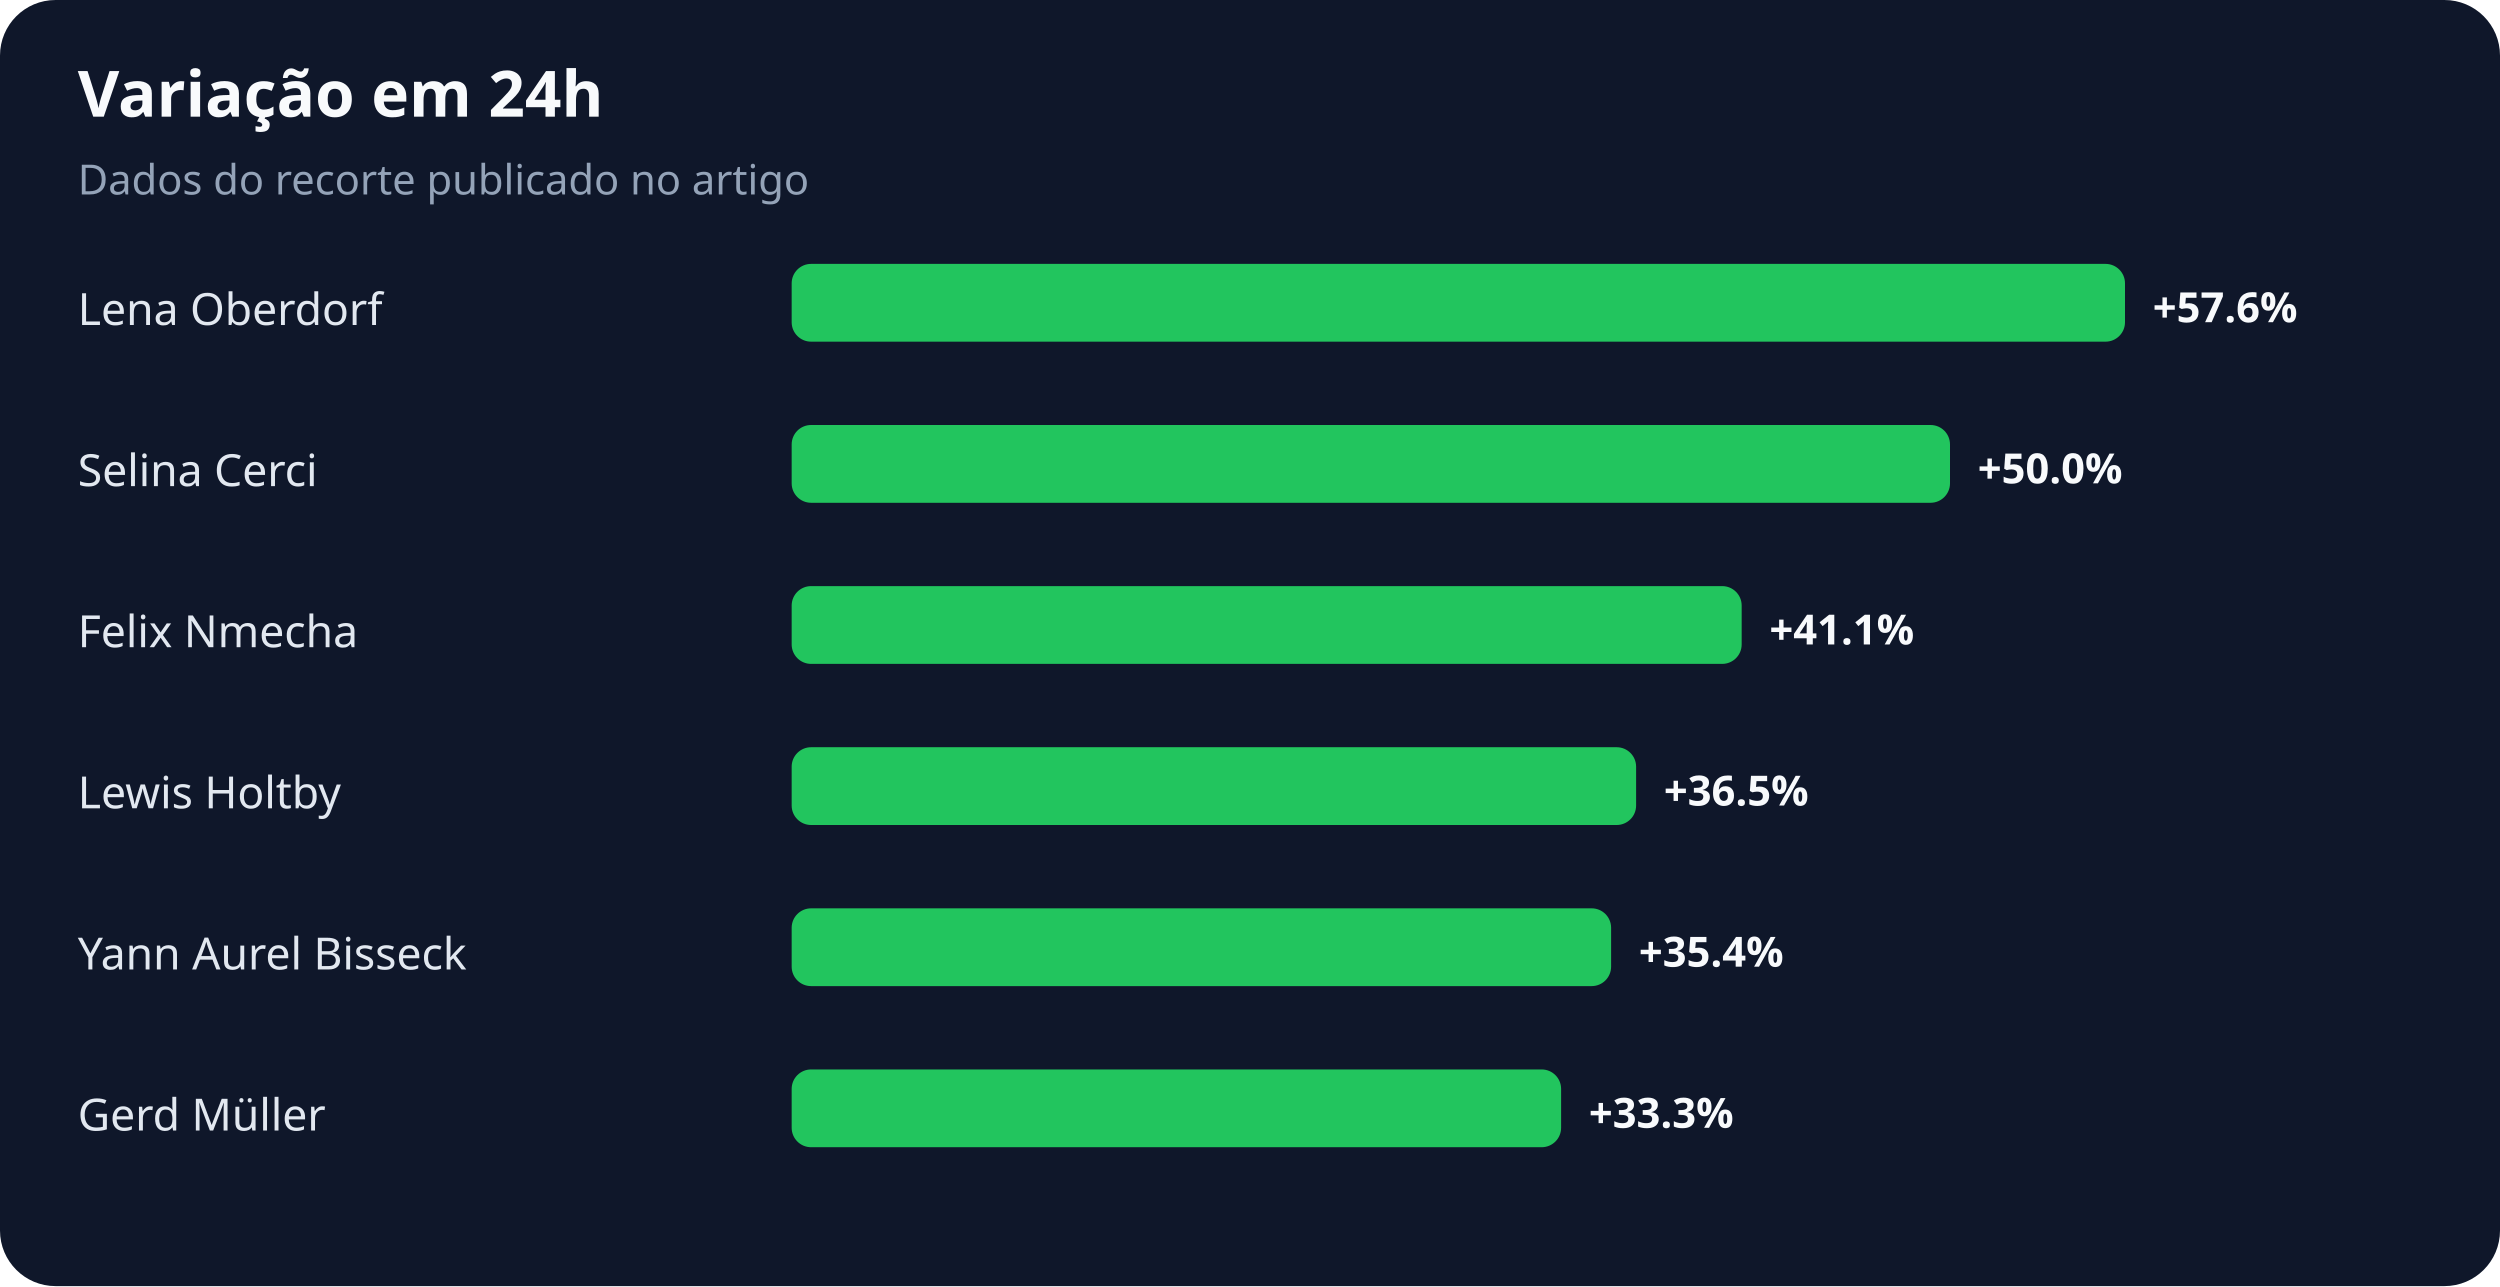
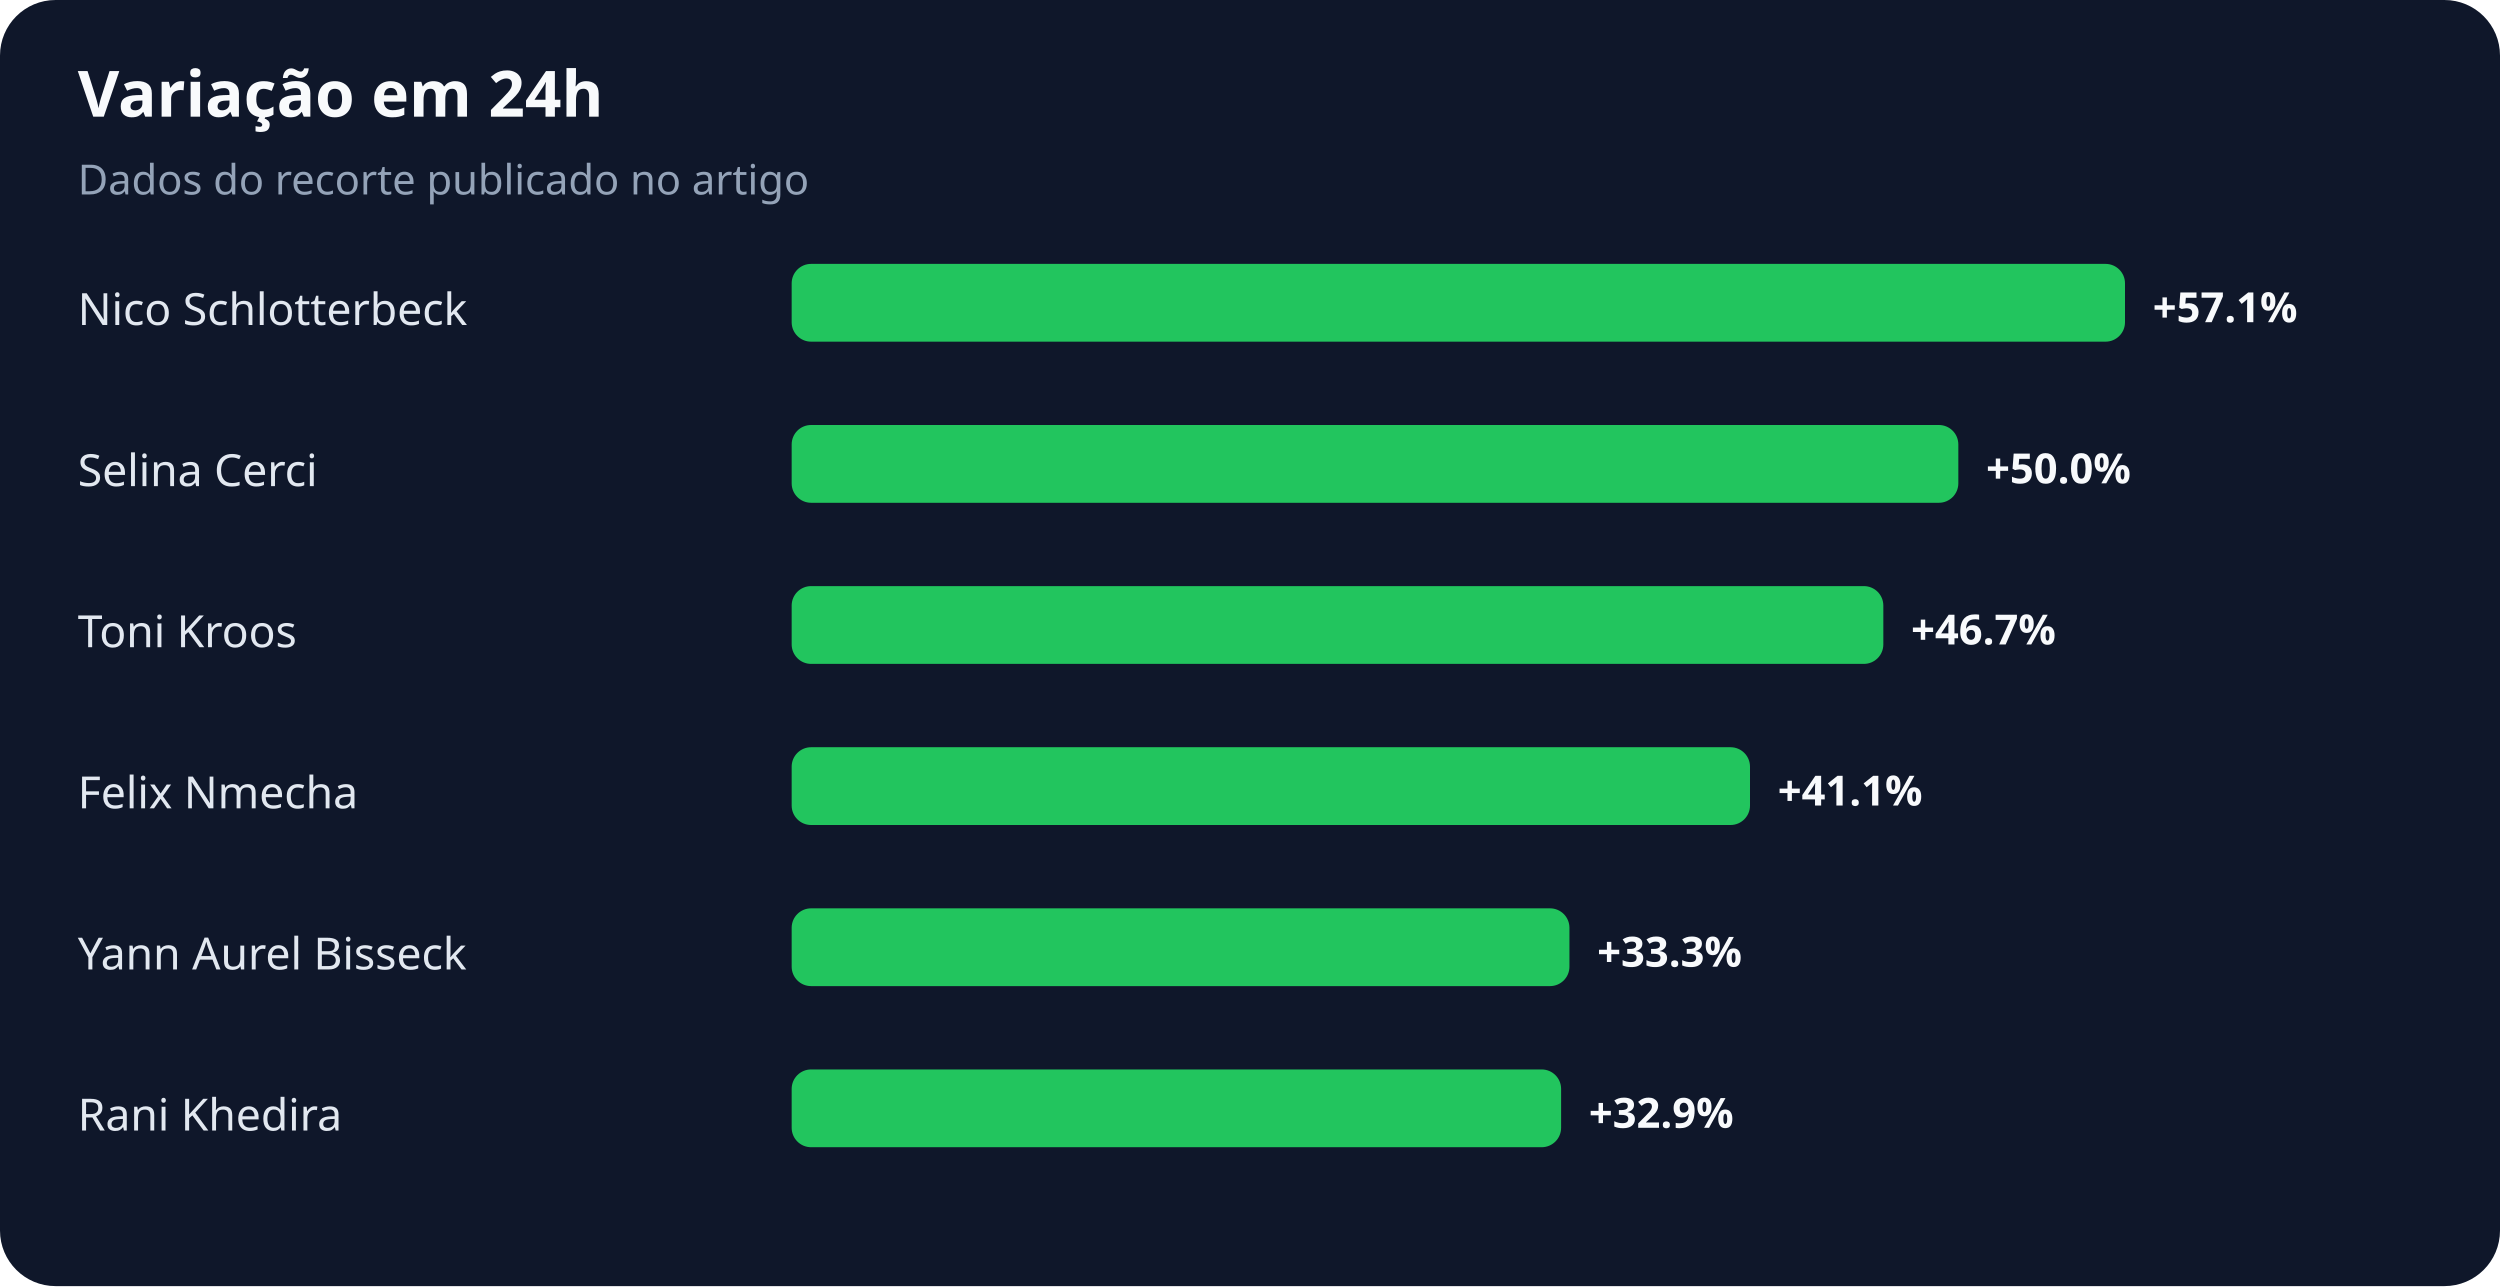
<svg xmlns="http://www.w3.org/2000/svg" width="900" height="463" viewBox="0 0 900 463" role="img" aria-labelledby="title desc">
  <rect width="100%" height="100%" rx="20" fill="#0f172a" />
  <text x="28" y="42" fill="#f8fafc" font-family="system-ui,sans-serif" font-size="23" font-weight="700">Variação em 24h</text>
  <text x="28" y="70" fill="#94a3b8" font-family="system-ui,sans-serif" font-size="15">Dados do recorte publicado no artigo</text>
-   <text x="28" y="117" fill="#e2e8f0" font-family="system-ui,sans-serif" font-size="16">Lena Oberdorf</text>
+   <text x="28" y="117" fill="#e2e8f0" font-family="system-ui,sans-serif" font-size="16">Nico Schlotterbeck</text>
  <rect x="285" y="95" width="480" height="28" rx="7" fill="#22c55e" />
-   <text x="775" y="116" fill="#f8fafc" font-family="system-ui,sans-serif" font-size="15" font-weight="700">+57.6%</text>
+   <text x="775" y="116" fill="#f8fafc" font-family="system-ui,sans-serif" font-size="15" font-weight="700">+57.1%</text>
  <text x="28" y="175" fill="#e2e8f0" font-family="system-ui,sans-serif" font-size="16">Selina Cerci</text>
-   <rect x="285" y="153" width="417" height="28" rx="7" fill="#22c55e" />
-   <text x="712" y="174" fill="#f8fafc" font-family="system-ui,sans-serif" font-size="15" font-weight="700">+50.0%</text>
-   <text x="28" y="233" fill="#e2e8f0" font-family="system-ui,sans-serif" font-size="16">Felix Nmecha</text>
-   <rect x="285" y="211" width="342" height="28" rx="7" fill="#22c55e" />
-   <text x="637" y="232" fill="#f8fafc" font-family="system-ui,sans-serif" font-size="15" font-weight="700">+41.1%</text>
-   <text x="28" y="291" fill="#e2e8f0" font-family="system-ui,sans-serif" font-size="16">Lewis Holtby</text>
-   <rect x="285" y="269" width="304" height="28" rx="7" fill="#22c55e" />
-   <text x="599" y="290" fill="#f8fafc" font-family="system-ui,sans-serif" font-size="15" font-weight="700">+36.5%</text>
+   <rect x="285" y="153" width="420" height="28" rx="7" fill="#22c55e" />
+   <text x="715" y="174" fill="#f8fafc" font-family="system-ui,sans-serif" font-size="15" font-weight="700">+50.0%</text>
+   <text x="28" y="233" fill="#e2e8f0" font-family="system-ui,sans-serif" font-size="16">Toni Kroos</text>
+   <rect x="285" y="211" width="393" height="28" rx="7" fill="#22c55e" />
+   <text x="688" y="232" fill="#f8fafc" font-family="system-ui,sans-serif" font-size="15" font-weight="700">+46.7%</text>
+   <text x="28" y="291" fill="#e2e8f0" font-family="system-ui,sans-serif" font-size="16">Felix Nmecha</text>
+   <rect x="285" y="269" width="345" height="28" rx="7" fill="#22c55e" />
+   <text x="640" y="290" fill="#f8fafc" font-family="system-ui,sans-serif" font-size="15" font-weight="700">+41.1%</text>
  <text x="28" y="349" fill="#e2e8f0" font-family="system-ui,sans-serif" font-size="16">Yann Aurel Bisseck</text>
-   <rect x="285" y="327" width="295" height="28" rx="7" fill="#22c55e" />
-   <text x="590" y="348" fill="#f8fafc" font-family="system-ui,sans-serif" font-size="15" font-weight="700">+35.4%</text>
-   <text x="28" y="407" fill="#e2e8f0" font-family="system-ui,sans-serif" font-size="16">Gerd Müller</text>
+   <rect x="285" y="327" width="280" height="28" rx="7" fill="#22c55e" />
+   <text x="575" y="348" fill="#f8fafc" font-family="system-ui,sans-serif" font-size="15" font-weight="700">+33.3%</text>
+   <text x="28" y="407" fill="#e2e8f0" font-family="system-ui,sans-serif" font-size="16">Rani Khedira</text>
  <rect x="285" y="385" width="277" height="28" rx="7" fill="#22c55e" />
-   <text x="572" y="406" fill="#f8fafc" font-family="system-ui,sans-serif" font-size="15" font-weight="700">+33.3%</text>
+   <text x="572" y="406" fill="#f8fafc" font-family="system-ui,sans-serif" font-size="15" font-weight="700">+32.9%</text>
</svg>
